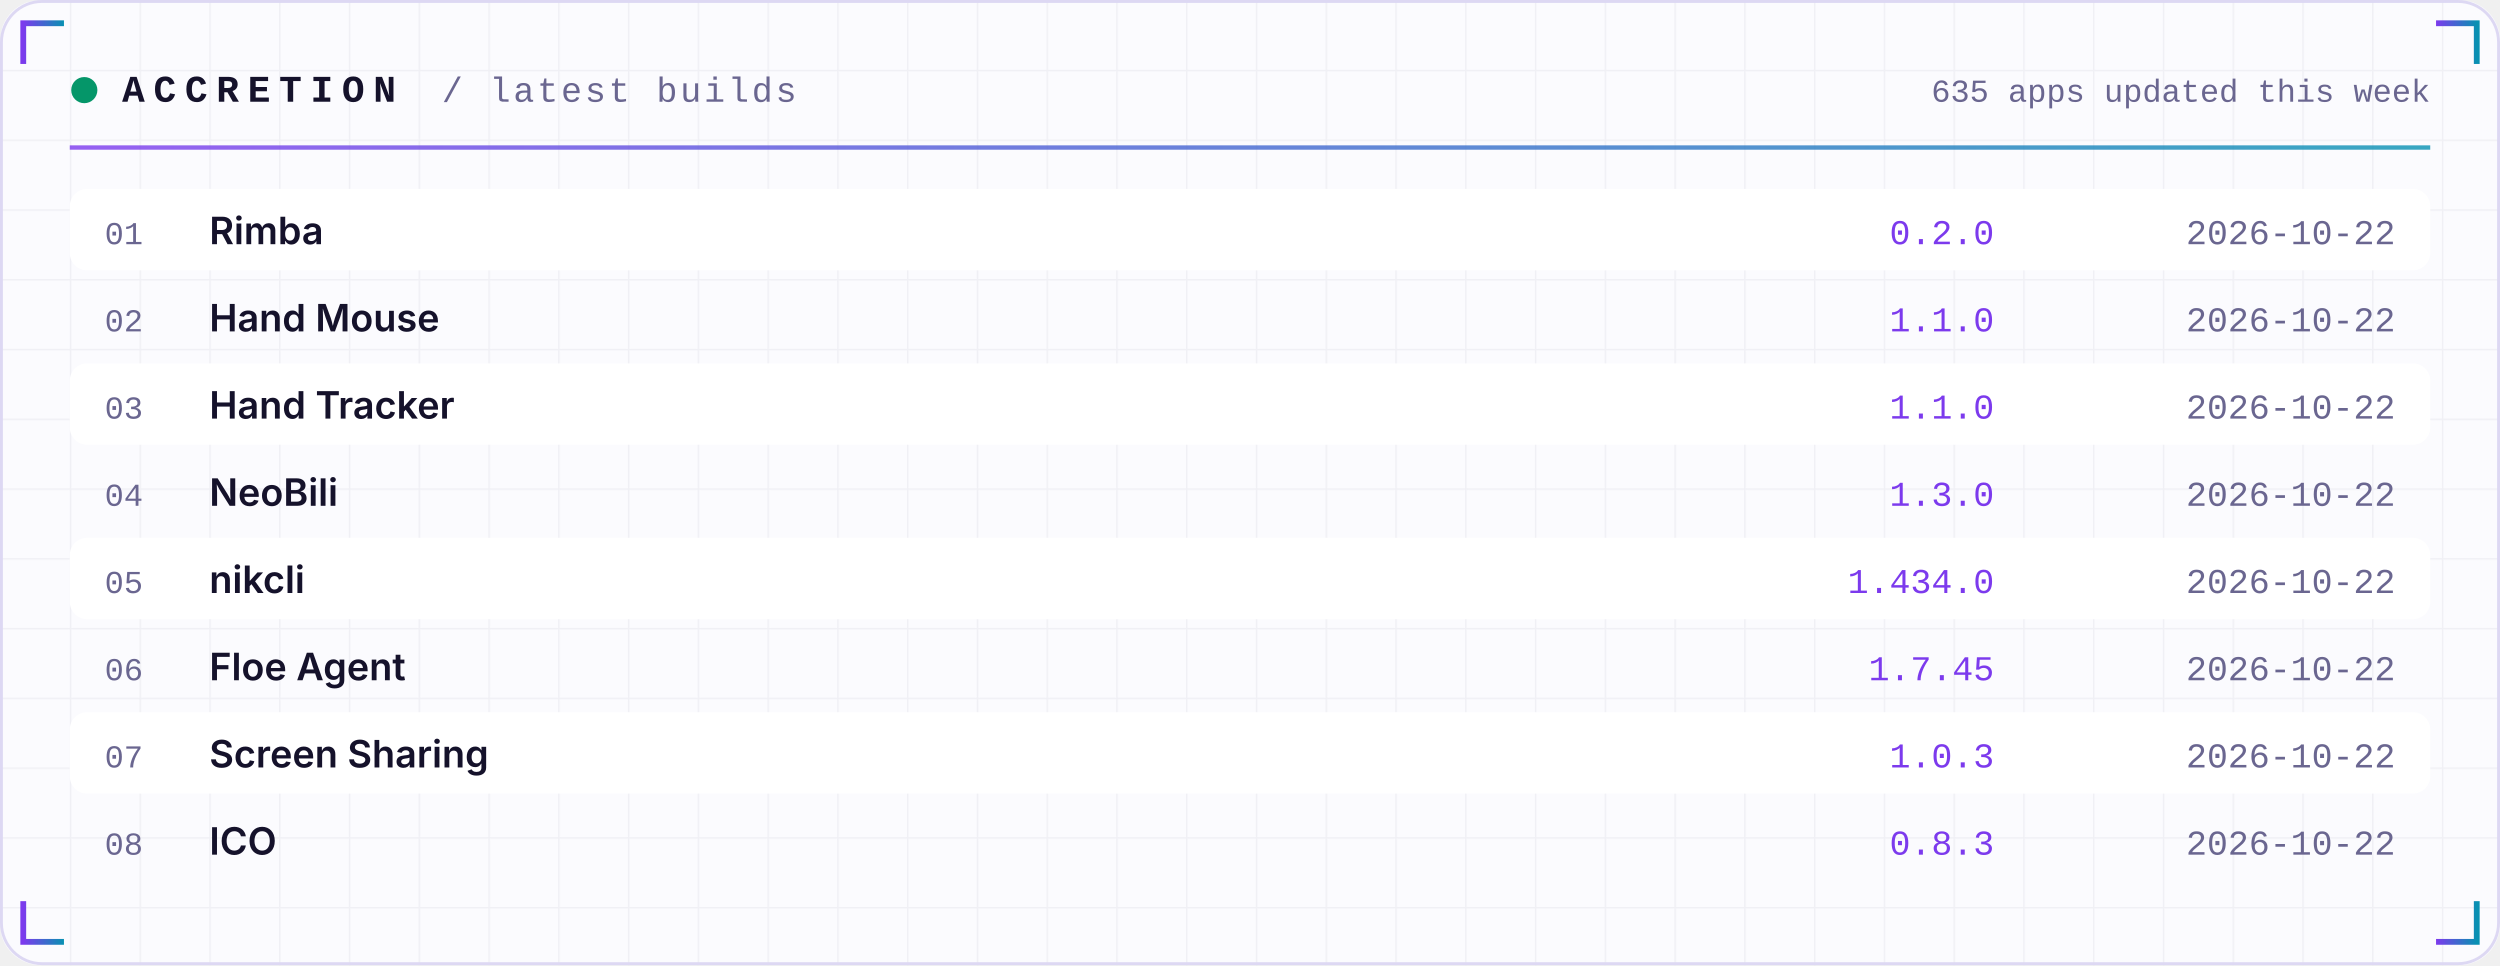
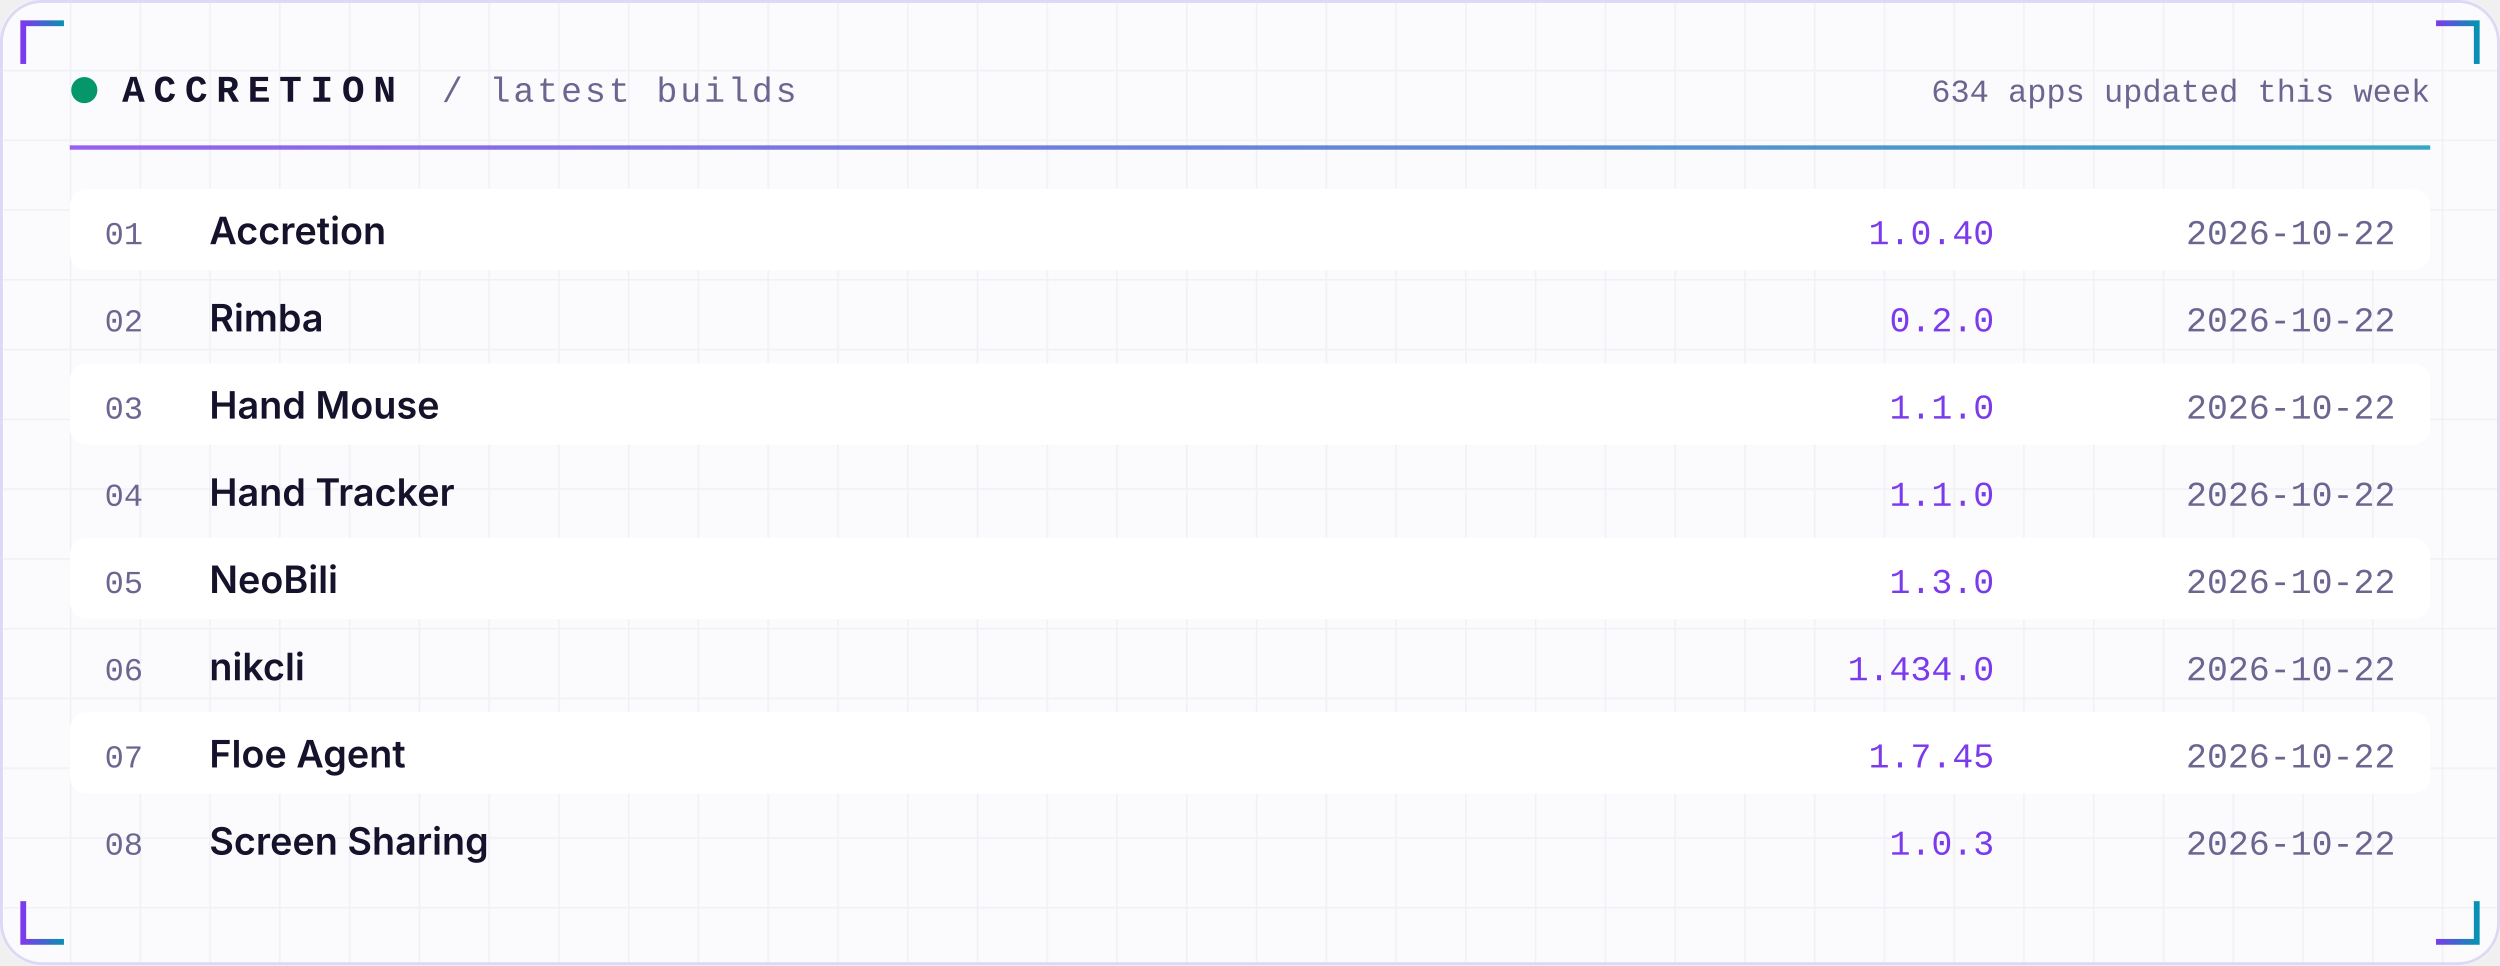
<svg xmlns="http://www.w3.org/2000/svg" width="860" height="332" viewBox="0 0 860 332" role="img">
  <defs>
    <linearGradient id="acc" x1="0" x2="1">
      <stop offset="0" stop-color="#7C3AED" />
      <stop offset="1" stop-color="#0891B2" />
    </linearGradient>
    <linearGradient id="area" x1="0" x2="0" y1="0" y2="1">
      <stop offset="0" stop-color="#7C3AED" stop-opacity="0.35" />
      <stop offset="1" stop-color="#7C3AED" stop-opacity="0" />
    </linearGradient>
    <pattern id="grid" width="24" height="24" patternUnits="userSpaceOnUse">
      <path d="M24 0H0V24" fill="none" stroke="#1E1B4B" stroke-opacity="0.05" />
    </pattern>
  </defs>
  <rect width="860" height="332" rx="14" fill="#FBFBFE" />
  <rect width="860" height="332" rx="14" fill="url(#grid)" />
  <rect x="0.5" y="0.5" width="859" height="331" rx="14" fill="none" stroke="#DDD8F3" />
  <path d="M8 22 V8 H22" stroke="url(#acc)" stroke-width="2" fill="none" />
  <path d="M852 22 V8 H838" stroke="url(#acc)" stroke-width="2" fill="none" />
  <path d="M8 310 V324 H22" stroke="url(#acc)" stroke-width="2" fill="none" />
  <path d="M852 310 V324 H838" stroke="url(#acc)" stroke-width="2" fill="none" />
  <circle cx="29" cy="31" r="4.5" fill="#059669">
    <animate attributeName="opacity" values="1;0.25;1" dur="2.4s" repeatCount="indefinite" />
  </circle>
  <text x="42" y="35" font-family="ui-monospace,SFMono-Regular,Menlo,Consolas,'Liberation Mono',monospace" font-size="13" font-weight="700" fill="#15122B" text-anchor="start" letter-spacing="3">ACCRETION</text>
  <text x="152" y="35" font-family="ui-monospace,SFMono-Regular,Menlo,Consolas,'Liberation Mono',monospace" font-size="12" font-weight="400" fill="#6A6690" text-anchor="start" letter-spacing="1">/ latest builds</text>
-   <text x="836" y="35" font-family="ui-monospace,SFMono-Regular,Menlo,Consolas,'Liberation Mono',monospace" font-size="11" font-weight="400" fill="#6A6690" text-anchor="end" letter-spacing="0">635 apps updated this week</text>
+   <text x="836" y="35" font-family="ui-monospace,SFMono-Regular,Menlo,Consolas,'Liberation Mono',monospace" font-size="11" font-weight="400" fill="#6A6690" text-anchor="end" letter-spacing="0">634 apps updated this week</text>
  <rect x="24" y="50" width="812" height="1.5" fill="url(#acc)" opacity="0.8" />
  <rect x="24" y="65" width="812" height="28" rx="6" fill="#FFFFFF" />
  <text x="36" y="84" font-family="ui-monospace,SFMono-Regular,Menlo,Consolas,'Liberation Mono',monospace" font-size="11" font-weight="400" fill="#6A6690" text-anchor="start" letter-spacing="0">01</text>
-   <text x="72" y="84" font-family="-apple-system,BlinkMacSystemFont,'Segoe UI',Inter,Helvetica,Arial,sans-serif" font-size="13" font-weight="600" fill="#15122B" text-anchor="start" letter-spacing="0">Rimba</text>
-   <text x="686" y="84" font-family="ui-monospace,SFMono-Regular,Menlo,Consolas,'Liberation Mono',monospace" font-size="12" font-weight="400" fill="#7C3AED" text-anchor="end" letter-spacing="0">0.2.0</text>
+   <text x="72" y="84" font-family="-apple-system,BlinkMacSystemFont,'Segoe UI',Inter,Helvetica,Arial,sans-serif" font-size="13" font-weight="600" fill="#15122B" text-anchor="start" letter-spacing="0">Accretion</text>
+   <text x="686" y="84" font-family="ui-monospace,SFMono-Regular,Menlo,Consolas,'Liberation Mono',monospace" font-size="12" font-weight="400" fill="#7C3AED" text-anchor="end" letter-spacing="0">1.0.40</text>
  <text x="824" y="84" font-family="ui-monospace,SFMono-Regular,Menlo,Consolas,'Liberation Mono',monospace" font-size="12" font-weight="400" fill="#6A6690" text-anchor="end" letter-spacing="0">2026-10-22</text>
  <text x="36" y="114" font-family="ui-monospace,SFMono-Regular,Menlo,Consolas,'Liberation Mono',monospace" font-size="11" font-weight="400" fill="#6A6690" text-anchor="start" letter-spacing="0">02</text>
-   <text x="72" y="114" font-family="-apple-system,BlinkMacSystemFont,'Segoe UI',Inter,Helvetica,Arial,sans-serif" font-size="13" font-weight="600" fill="#15122B" text-anchor="start" letter-spacing="0">Hand Mouse</text>
-   <text x="686" y="114" font-family="ui-monospace,SFMono-Regular,Menlo,Consolas,'Liberation Mono',monospace" font-size="12" font-weight="400" fill="#7C3AED" text-anchor="end" letter-spacing="0">1.1.0</text>
+   <text x="72" y="114" font-family="-apple-system,BlinkMacSystemFont,'Segoe UI',Inter,Helvetica,Arial,sans-serif" font-size="13" font-weight="600" fill="#15122B" text-anchor="start" letter-spacing="0">Rimba</text>
+   <text x="686" y="114" font-family="ui-monospace,SFMono-Regular,Menlo,Consolas,'Liberation Mono',monospace" font-size="12" font-weight="400" fill="#7C3AED" text-anchor="end" letter-spacing="0">0.2.0</text>
  <text x="824" y="114" font-family="ui-monospace,SFMono-Regular,Menlo,Consolas,'Liberation Mono',monospace" font-size="12" font-weight="400" fill="#6A6690" text-anchor="end" letter-spacing="0">2026-10-22</text>
  <rect x="24" y="125" width="812" height="28" rx="6" fill="#FFFFFF" />
  <text x="36" y="144" font-family="ui-monospace,SFMono-Regular,Menlo,Consolas,'Liberation Mono',monospace" font-size="11" font-weight="400" fill="#6A6690" text-anchor="start" letter-spacing="0">03</text>
-   <text x="72" y="144" font-family="-apple-system,BlinkMacSystemFont,'Segoe UI',Inter,Helvetica,Arial,sans-serif" font-size="13" font-weight="600" fill="#15122B" text-anchor="start" letter-spacing="0">Hand Tracker</text>
+   <text x="72" y="144" font-family="-apple-system,BlinkMacSystemFont,'Segoe UI',Inter,Helvetica,Arial,sans-serif" font-size="13" font-weight="600" fill="#15122B" text-anchor="start" letter-spacing="0">Hand Mouse</text>
  <text x="686" y="144" font-family="ui-monospace,SFMono-Regular,Menlo,Consolas,'Liberation Mono',monospace" font-size="12" font-weight="400" fill="#7C3AED" text-anchor="end" letter-spacing="0">1.1.0</text>
  <text x="824" y="144" font-family="ui-monospace,SFMono-Regular,Menlo,Consolas,'Liberation Mono',monospace" font-size="12" font-weight="400" fill="#6A6690" text-anchor="end" letter-spacing="0">2026-10-22</text>
  <text x="36" y="174" font-family="ui-monospace,SFMono-Regular,Menlo,Consolas,'Liberation Mono',monospace" font-size="11" font-weight="400" fill="#6A6690" text-anchor="start" letter-spacing="0">04</text>
-   <text x="72" y="174" font-family="-apple-system,BlinkMacSystemFont,'Segoe UI',Inter,Helvetica,Arial,sans-serif" font-size="13" font-weight="600" fill="#15122B" text-anchor="start" letter-spacing="0">NeoBili</text>
-   <text x="686" y="174" font-family="ui-monospace,SFMono-Regular,Menlo,Consolas,'Liberation Mono',monospace" font-size="12" font-weight="400" fill="#7C3AED" text-anchor="end" letter-spacing="0">1.3.0</text>
+   <text x="72" y="174" font-family="-apple-system,BlinkMacSystemFont,'Segoe UI',Inter,Helvetica,Arial,sans-serif" font-size="13" font-weight="600" fill="#15122B" text-anchor="start" letter-spacing="0">Hand Tracker</text>
+   <text x="686" y="174" font-family="ui-monospace,SFMono-Regular,Menlo,Consolas,'Liberation Mono',monospace" font-size="12" font-weight="400" fill="#7C3AED" text-anchor="end" letter-spacing="0">1.1.0</text>
  <text x="824" y="174" font-family="ui-monospace,SFMono-Regular,Menlo,Consolas,'Liberation Mono',monospace" font-size="12" font-weight="400" fill="#6A6690" text-anchor="end" letter-spacing="0">2026-10-22</text>
  <rect x="24" y="185" width="812" height="28" rx="6" fill="#FFFFFF" />
  <text x="36" y="204" font-family="ui-monospace,SFMono-Regular,Menlo,Consolas,'Liberation Mono',monospace" font-size="11" font-weight="400" fill="#6A6690" text-anchor="start" letter-spacing="0">05</text>
-   <text x="72" y="204" font-family="-apple-system,BlinkMacSystemFont,'Segoe UI',Inter,Helvetica,Arial,sans-serif" font-size="13" font-weight="600" fill="#15122B" text-anchor="start" letter-spacing="0">nikcli</text>
-   <text x="686" y="204" font-family="ui-monospace,SFMono-Regular,Menlo,Consolas,'Liberation Mono',monospace" font-size="12" font-weight="400" fill="#7C3AED" text-anchor="end" letter-spacing="0">1.434.0</text>
+   <text x="72" y="204" font-family="-apple-system,BlinkMacSystemFont,'Segoe UI',Inter,Helvetica,Arial,sans-serif" font-size="13" font-weight="600" fill="#15122B" text-anchor="start" letter-spacing="0">NeoBili</text>
+   <text x="686" y="204" font-family="ui-monospace,SFMono-Regular,Menlo,Consolas,'Liberation Mono',monospace" font-size="12" font-weight="400" fill="#7C3AED" text-anchor="end" letter-spacing="0">1.3.0</text>
  <text x="824" y="204" font-family="ui-monospace,SFMono-Regular,Menlo,Consolas,'Liberation Mono',monospace" font-size="12" font-weight="400" fill="#6A6690" text-anchor="end" letter-spacing="0">2026-10-22</text>
  <text x="36" y="234" font-family="ui-monospace,SFMono-Regular,Menlo,Consolas,'Liberation Mono',monospace" font-size="11" font-weight="400" fill="#6A6690" text-anchor="start" letter-spacing="0">06</text>
-   <text x="72" y="234" font-family="-apple-system,BlinkMacSystemFont,'Segoe UI',Inter,Helvetica,Arial,sans-serif" font-size="13" font-weight="600" fill="#15122B" text-anchor="start" letter-spacing="0">Floe Agent</text>
-   <text x="686" y="234" font-family="ui-monospace,SFMono-Regular,Menlo,Consolas,'Liberation Mono',monospace" font-size="12" font-weight="400" fill="#7C3AED" text-anchor="end" letter-spacing="0">1.7.45</text>
+   <text x="72" y="234" font-family="-apple-system,BlinkMacSystemFont,'Segoe UI',Inter,Helvetica,Arial,sans-serif" font-size="13" font-weight="600" fill="#15122B" text-anchor="start" letter-spacing="0">nikcli</text>
+   <text x="686" y="234" font-family="ui-monospace,SFMono-Regular,Menlo,Consolas,'Liberation Mono',monospace" font-size="12" font-weight="400" fill="#7C3AED" text-anchor="end" letter-spacing="0">1.434.0</text>
  <text x="824" y="234" font-family="ui-monospace,SFMono-Regular,Menlo,Consolas,'Liberation Mono',monospace" font-size="12" font-weight="400" fill="#6A6690" text-anchor="end" letter-spacing="0">2026-10-22</text>
  <rect x="24" y="245" width="812" height="28" rx="6" fill="#FFFFFF" />
  <text x="36" y="264" font-family="ui-monospace,SFMono-Regular,Menlo,Consolas,'Liberation Mono',monospace" font-size="11" font-weight="400" fill="#6A6690" text-anchor="start" letter-spacing="0">07</text>
-   <text x="72" y="264" font-family="-apple-system,BlinkMacSystemFont,'Segoe UI',Inter,Helvetica,Arial,sans-serif" font-size="13" font-weight="600" fill="#15122B" text-anchor="start" letter-spacing="0">Screen Sharing</text>
-   <text x="686" y="264" font-family="ui-monospace,SFMono-Regular,Menlo,Consolas,'Liberation Mono',monospace" font-size="12" font-weight="400" fill="#7C3AED" text-anchor="end" letter-spacing="0">1.0.3</text>
+   <text x="72" y="264" font-family="-apple-system,BlinkMacSystemFont,'Segoe UI',Inter,Helvetica,Arial,sans-serif" font-size="13" font-weight="600" fill="#15122B" text-anchor="start" letter-spacing="0">Floe Agent</text>
+   <text x="686" y="264" font-family="ui-monospace,SFMono-Regular,Menlo,Consolas,'Liberation Mono',monospace" font-size="12" font-weight="400" fill="#7C3AED" text-anchor="end" letter-spacing="0">1.7.45</text>
  <text x="824" y="264" font-family="ui-monospace,SFMono-Regular,Menlo,Consolas,'Liberation Mono',monospace" font-size="12" font-weight="400" fill="#6A6690" text-anchor="end" letter-spacing="0">2026-10-22</text>
  <text x="36" y="294" font-family="ui-monospace,SFMono-Regular,Menlo,Consolas,'Liberation Mono',monospace" font-size="11" font-weight="400" fill="#6A6690" text-anchor="start" letter-spacing="0">08</text>
-   <text x="72" y="294" font-family="-apple-system,BlinkMacSystemFont,'Segoe UI',Inter,Helvetica,Arial,sans-serif" font-size="13" font-weight="600" fill="#15122B" text-anchor="start" letter-spacing="0">ICO</text>
-   <text x="686" y="294" font-family="ui-monospace,SFMono-Regular,Menlo,Consolas,'Liberation Mono',monospace" font-size="12" font-weight="400" fill="#7C3AED" text-anchor="end" letter-spacing="0">0.8.3</text>
+   <text x="72" y="294" font-family="-apple-system,BlinkMacSystemFont,'Segoe UI',Inter,Helvetica,Arial,sans-serif" font-size="13" font-weight="600" fill="#15122B" text-anchor="start" letter-spacing="0">Screen Sharing</text>
+   <text x="686" y="294" font-family="ui-monospace,SFMono-Regular,Menlo,Consolas,'Liberation Mono',monospace" font-size="12" font-weight="400" fill="#7C3AED" text-anchor="end" letter-spacing="0">1.0.3</text>
  <text x="824" y="294" font-family="ui-monospace,SFMono-Regular,Menlo,Consolas,'Liberation Mono',monospace" font-size="12" font-weight="400" fill="#6A6690" text-anchor="end" letter-spacing="0">2026-10-22</text>
</svg>
